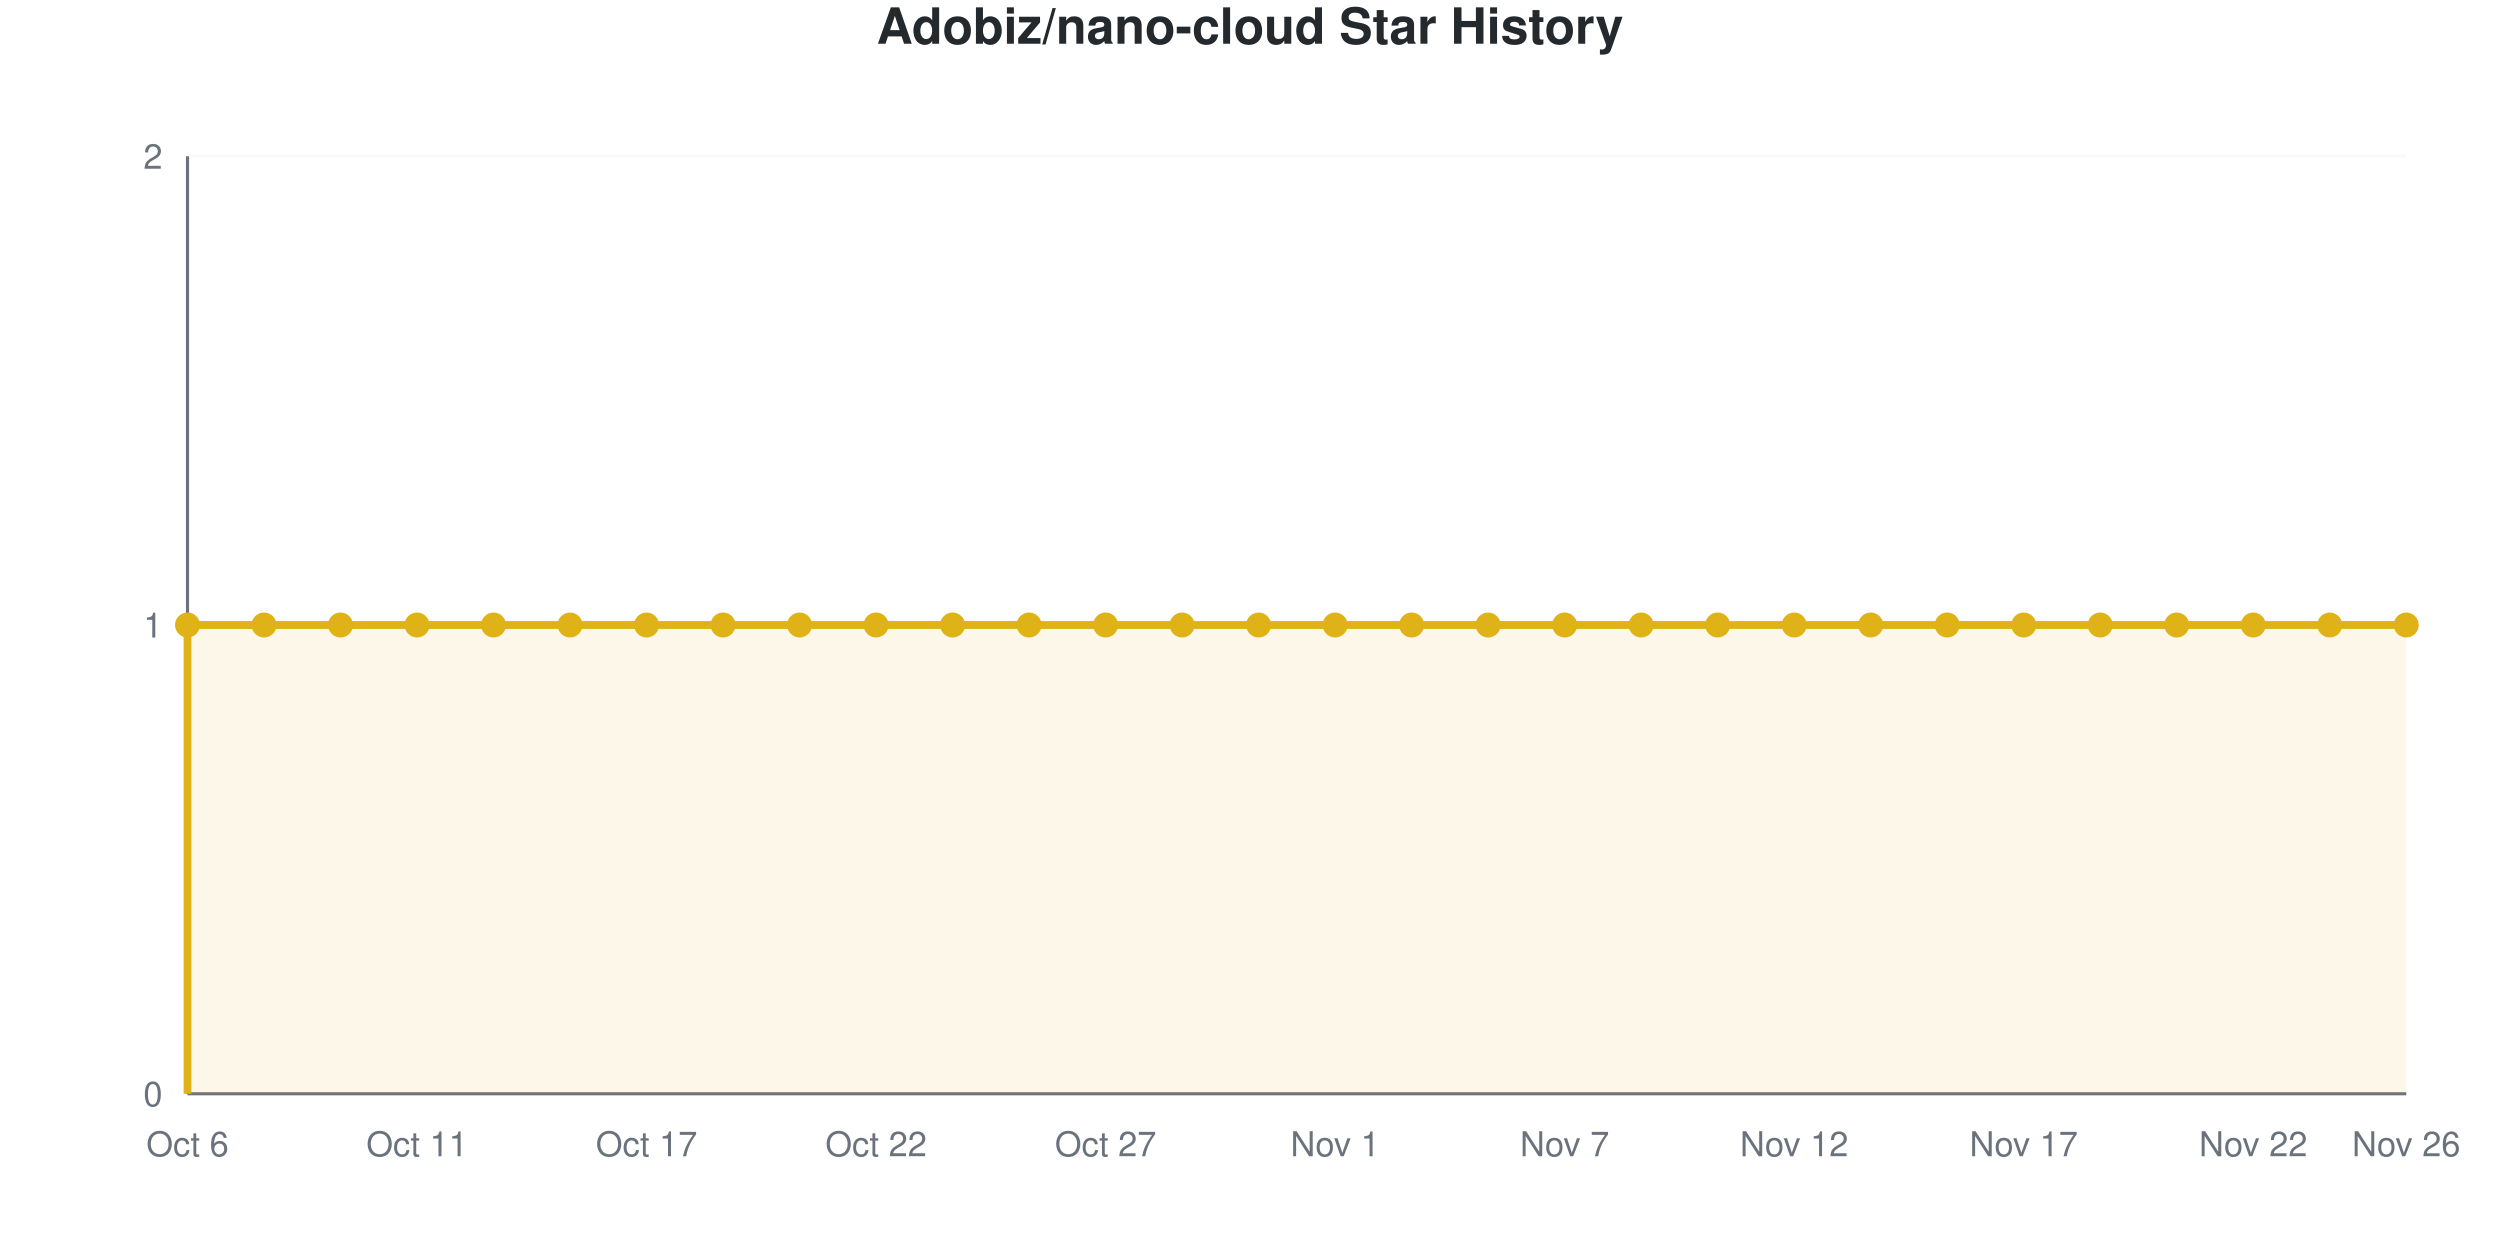
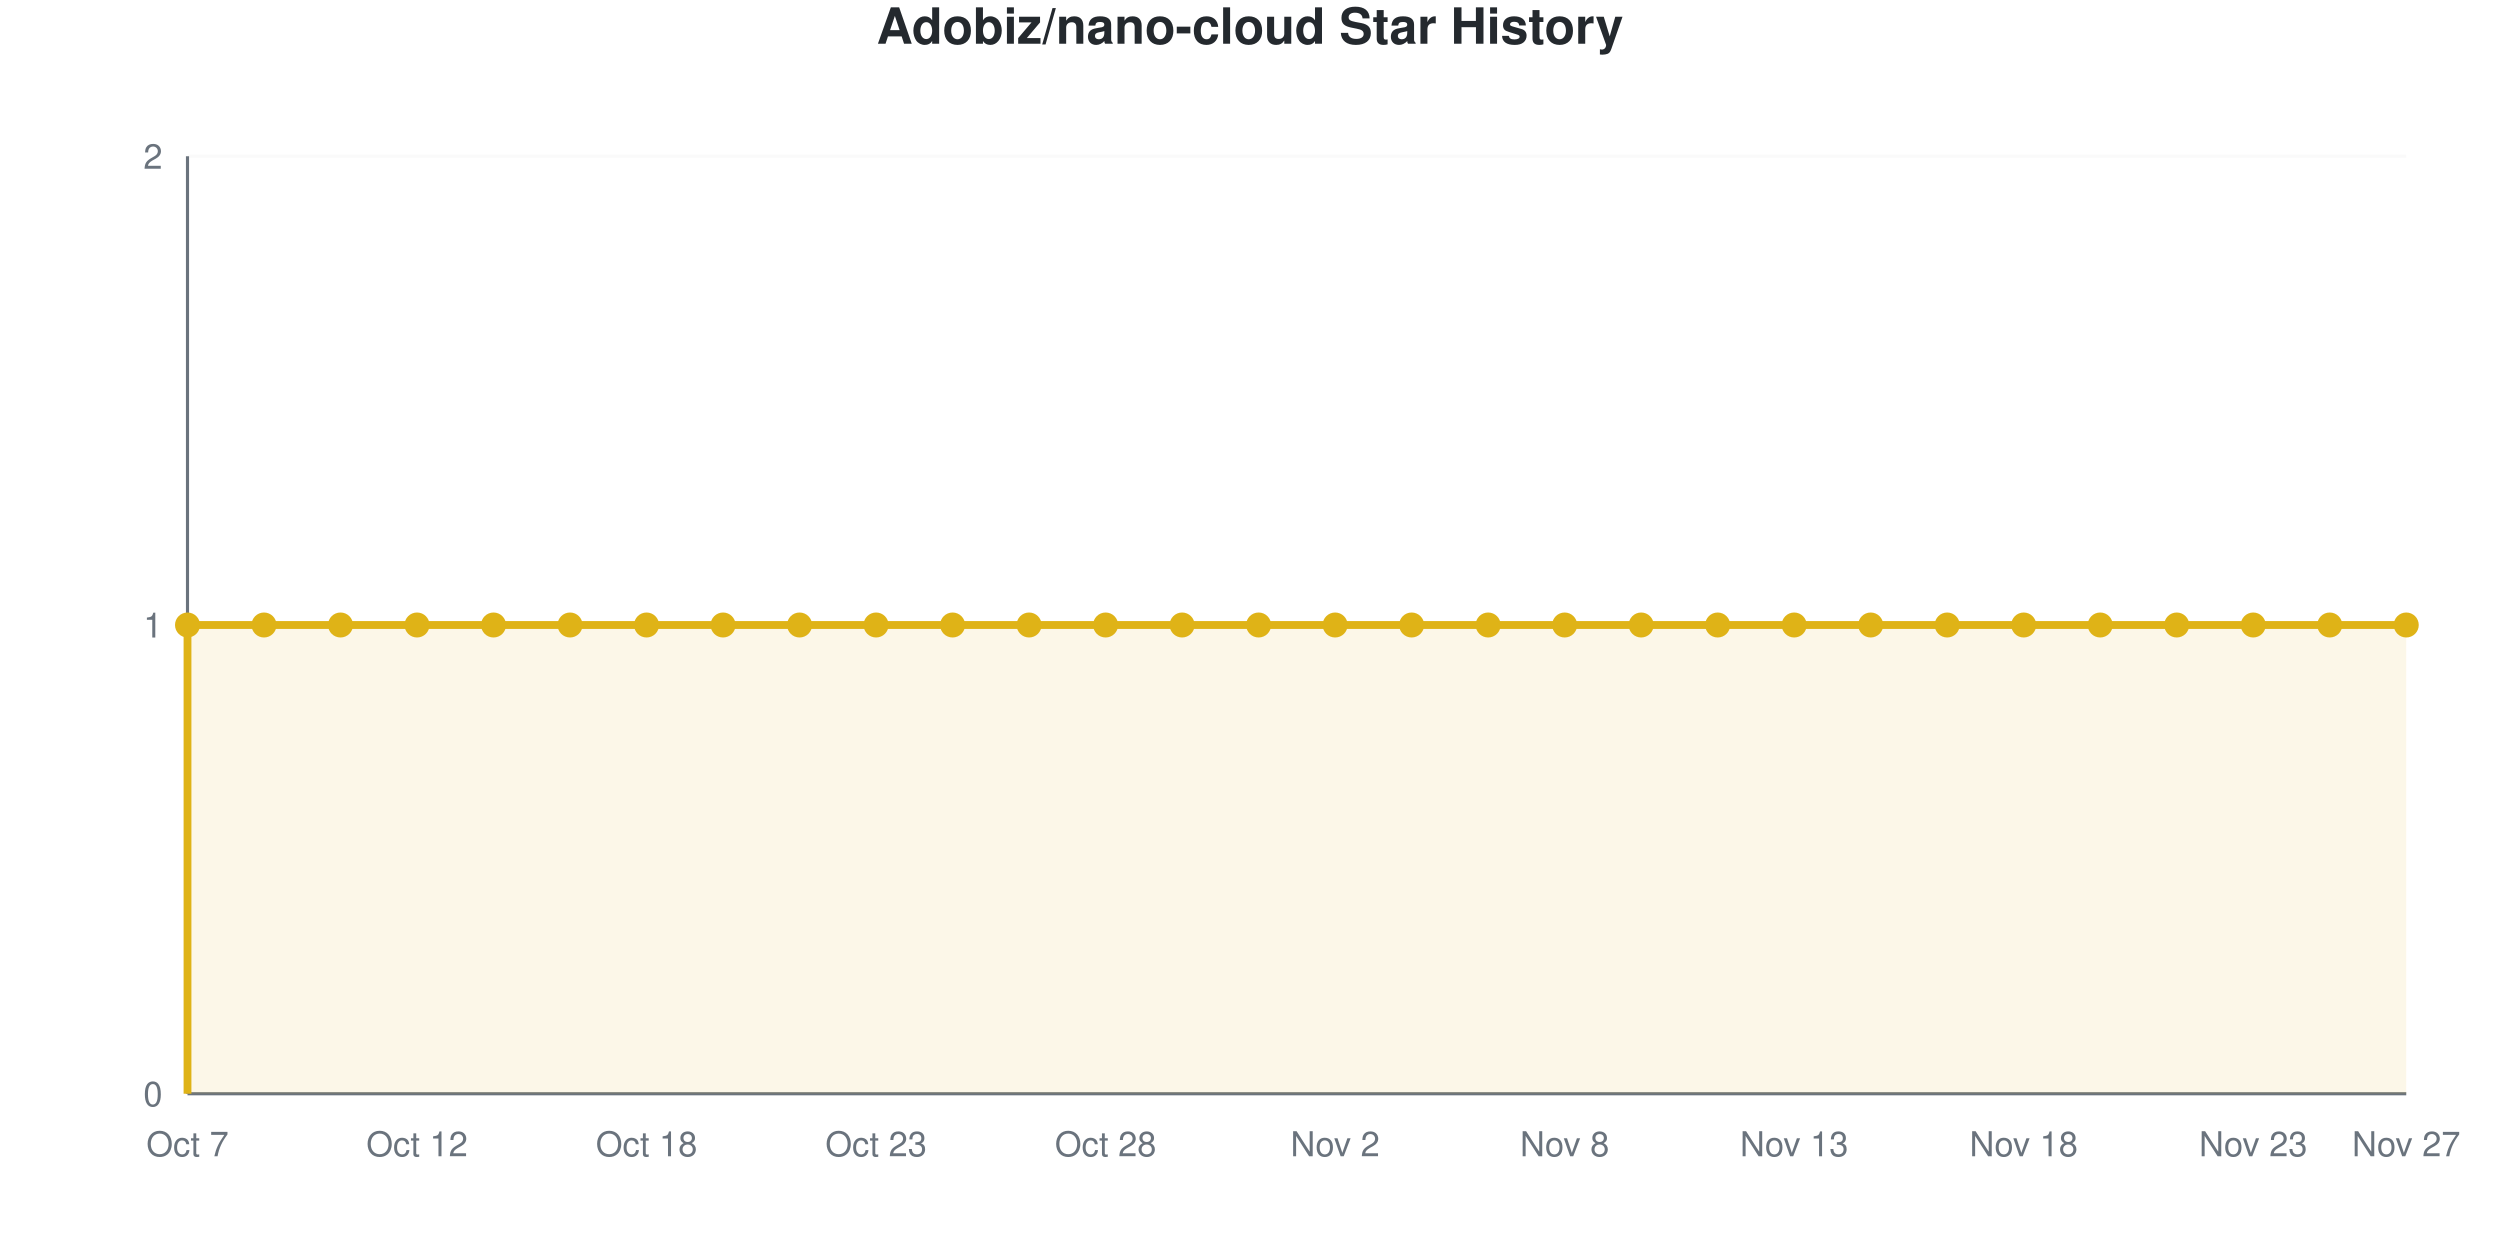
<svg xmlns="http://www.w3.org/2000/svg" viewBox="0 0 800 400" width="800" height="400" role="img">
  <style>
    @media (prefers-reduced-motion: no-preference) {
      @keyframes drawLine {
        to { stroke-dashoffset: 0; }
      }
      @keyframes fadeInPoint {
        0% { opacity: 0; }
        100% { opacity: 1; }
      }
      .data-line-0 {
        stroke-dasharray: 1290;
        stroke-dashoffset: 1290;
        animation: drawLine 2s ease-out forwards;
      }
      .data-point {
        opacity: 0;
        animation: fadeInPoint 0.5s ease-out forwards;
      }
    }
    .chart-bg { fill: #fff; }
    .chart-text { fill: #24292e; }
    .chart-muted { fill: #6a737d; }
    .chart-grid { stroke: #eee; }
    .chart-axis { stroke: #6a737d; }
    @media (prefers-color-scheme: dark) {
      .chart-bg { fill: #0d1117; }
      .chart-text { fill: #e6edf3; }
      .chart-muted { fill: #8b949e; }
      .chart-grid { stroke: #21262d; }
      .chart-axis { stroke: #8b949e; }
    }
  </style>
  <rect width="800" height="400" class="chart-bg" />
  <text x="400" y="14" text-anchor="middle" class="chart-text" font-size="16" font-weight="bold" font-family="-apple-system, BlinkMacSystemFont, 'Segoe UI', Helvetica, Arial, sans-serif">Adobiz/nano-cloud Star History</text>
  <g class="grid">
    <line x1="60" y1="350" x2="770" y2="350" class="chart-grid" stroke-opacity="0.3" />
    <text x="52" y="354" text-anchor="end" class="chart-muted" font-size="11" font-family="-apple-system, BlinkMacSystemFont, 'Segoe UI', Helvetica, Arial, sans-serif">0</text>
    <line x1="60" y1="200" x2="770" y2="200" class="chart-grid" stroke-opacity="0.3" />
    <text x="52" y="204" text-anchor="end" class="chart-muted" font-size="11" font-family="-apple-system, BlinkMacSystemFont, 'Segoe UI', Helvetica, Arial, sans-serif">1</text>
    <line x1="60" y1="50" x2="770" y2="50" class="chart-grid" stroke-opacity="0.3" />
    <text x="52" y="54" text-anchor="end" class="chart-muted" font-size="11" font-family="-apple-system, BlinkMacSystemFont, 'Segoe UI', Helvetica, Arial, sans-serif">2</text>
  </g>
  <g class="milestones">
    
  </g>
  <g class="x-axis">
-     <text x="60" y="370" text-anchor="middle" class="chart-muted" font-size="11" font-family="-apple-system, BlinkMacSystemFont, 'Segoe UI', Helvetica, Arial, sans-serif">Oct 6</text>
-     <text x="133.448" y="370" text-anchor="middle" class="chart-muted" font-size="11" font-family="-apple-system, BlinkMacSystemFont, 'Segoe UI', Helvetica, Arial, sans-serif">Oct 11</text>
-     <text x="206.897" y="370" text-anchor="middle" class="chart-muted" font-size="11" font-family="-apple-system, BlinkMacSystemFont, 'Segoe UI', Helvetica, Arial, sans-serif">Oct 17</text>
-     <text x="280.345" y="370" text-anchor="middle" class="chart-muted" font-size="11" font-family="-apple-system, BlinkMacSystemFont, 'Segoe UI', Helvetica, Arial, sans-serif">Oct 22</text>
-     <text x="353.793" y="370" text-anchor="middle" class="chart-muted" font-size="11" font-family="-apple-system, BlinkMacSystemFont, 'Segoe UI', Helvetica, Arial, sans-serif">Oct 27</text>
-     <text x="427.241" y="370" text-anchor="middle" class="chart-muted" font-size="11" font-family="-apple-system, BlinkMacSystemFont, 'Segoe UI', Helvetica, Arial, sans-serif">Nov 1</text>
-     <text x="500.69" y="370" text-anchor="middle" class="chart-muted" font-size="11" font-family="-apple-system, BlinkMacSystemFont, 'Segoe UI', Helvetica, Arial, sans-serif">Nov 7</text>
-     <text x="574.138" y="370" text-anchor="middle" class="chart-muted" font-size="11" font-family="-apple-system, BlinkMacSystemFont, 'Segoe UI', Helvetica, Arial, sans-serif">Nov 12</text>
-     <text x="647.586" y="370" text-anchor="middle" class="chart-muted" font-size="11" font-family="-apple-system, BlinkMacSystemFont, 'Segoe UI', Helvetica, Arial, sans-serif">Nov 17</text>
-     <text x="721.034" y="370" text-anchor="middle" class="chart-muted" font-size="11" font-family="-apple-system, BlinkMacSystemFont, 'Segoe UI', Helvetica, Arial, sans-serif">Nov 22</text>
-     <text x="770" y="370" text-anchor="middle" class="chart-muted" font-size="11" font-family="-apple-system, BlinkMacSystemFont, 'Segoe UI', Helvetica, Arial, sans-serif">Nov 26</text>
+     <text x="60" y="370" text-anchor="middle" class="chart-muted" font-size="11" font-family="-apple-system, BlinkMacSystemFont, 'Segoe UI', Helvetica, Arial, sans-serif">Oct 7</text>
+     <text x="133.448" y="370" text-anchor="middle" class="chart-muted" font-size="11" font-family="-apple-system, BlinkMacSystemFont, 'Segoe UI', Helvetica, Arial, sans-serif">Oct 12</text>
+     <text x="206.897" y="370" text-anchor="middle" class="chart-muted" font-size="11" font-family="-apple-system, BlinkMacSystemFont, 'Segoe UI', Helvetica, Arial, sans-serif">Oct 18</text>
+     <text x="280.345" y="370" text-anchor="middle" class="chart-muted" font-size="11" font-family="-apple-system, BlinkMacSystemFont, 'Segoe UI', Helvetica, Arial, sans-serif">Oct 23</text>
+     <text x="353.793" y="370" text-anchor="middle" class="chart-muted" font-size="11" font-family="-apple-system, BlinkMacSystemFont, 'Segoe UI', Helvetica, Arial, sans-serif">Oct 28</text>
+     <text x="427.241" y="370" text-anchor="middle" class="chart-muted" font-size="11" font-family="-apple-system, BlinkMacSystemFont, 'Segoe UI', Helvetica, Arial, sans-serif">Nov 2</text>
+     <text x="500.69" y="370" text-anchor="middle" class="chart-muted" font-size="11" font-family="-apple-system, BlinkMacSystemFont, 'Segoe UI', Helvetica, Arial, sans-serif">Nov 8</text>
+     <text x="574.138" y="370" text-anchor="middle" class="chart-muted" font-size="11" font-family="-apple-system, BlinkMacSystemFont, 'Segoe UI', Helvetica, Arial, sans-serif">Nov 13</text>
+     <text x="647.586" y="370" text-anchor="middle" class="chart-muted" font-size="11" font-family="-apple-system, BlinkMacSystemFont, 'Segoe UI', Helvetica, Arial, sans-serif">Nov 18</text>
+     <text x="721.034" y="370" text-anchor="middle" class="chart-muted" font-size="11" font-family="-apple-system, BlinkMacSystemFont, 'Segoe UI', Helvetica, Arial, sans-serif">Nov 23</text>
+     <text x="770" y="370" text-anchor="middle" class="chart-muted" font-size="11" font-family="-apple-system, BlinkMacSystemFont, 'Segoe UI', Helvetica, Arial, sans-serif">Nov 27</text>
  </g>
  <line x1="60" y1="50" x2="60" y2="350" class="chart-axis" stroke-width="1" />
  <line x1="60" y1="350" x2="770" y2="350" class="chart-axis" stroke-width="1" />
  <path d="M60,350 L60,200 C68.161,200 76.322,200 84.483,200 C92.644,200 100.805,200 108.966,200 C117.126,200 125.287,200 133.448,200 C141.609,200 149.77,200 157.931,200 C166.092,200 174.253,200 182.414,200 C190.575,200 198.736,200 206.897,200 C215.057,200 223.218,200 231.379,200 C239.54,200 247.701,200 255.862,200 C264.023,200 272.184,200 280.345,200 C288.506,200 296.667,200 304.828,200 C312.989,200 321.149,200 329.31,200 C337.471,200 345.632,200 353.793,200 C361.954,200 370.115,200 378.276,200 C386.437,200 394.598,200 402.759,200 C410.92,200 419.08,200 427.241,200 C435.402,200 443.563,200 451.724,200 C459.885,200 468.046,200 476.207,200 C484.368,200 492.529,200 500.69,200 C508.851,200 517.011,200 525.172,200 C533.333,200 541.494,200 549.655,200 C557.816,200 565.977,200 574.138,200 C582.299,200 590.46,200 598.621,200 C606.782,200 614.943,200 623.103,200 C631.264,200 639.425,200 647.586,200 C655.747,200 663.908,200 672.069,200 C680.23,200 688.391,200 696.552,200 C704.713,200 712.874,200 721.034,200 C729.195,200 737.356,200 745.517,200 C753.678,200 761.839,200 770,200 L770,350 L60,350 Z" fill="#dfb317" fill-opacity="0.1" />
  <path d="M60,350 L60,200 C68.161,200 76.322,200 84.483,200 C92.644,200 100.805,200 108.966,200 C117.126,200 125.287,200 133.448,200 C141.609,200 149.77,200 157.931,200 C166.092,200 174.253,200 182.414,200 C190.575,200 198.736,200 206.897,200 C215.057,200 223.218,200 231.379,200 C239.54,200 247.701,200 255.862,200 C264.023,200 272.184,200 280.345,200 C288.506,200 296.667,200 304.828,200 C312.989,200 321.149,200 329.31,200 C337.471,200 345.632,200 353.793,200 C361.954,200 370.115,200 378.276,200 C386.437,200 394.598,200 402.759,200 C410.92,200 419.08,200 427.241,200 C435.402,200 443.563,200 451.724,200 C459.885,200 468.046,200 476.207,200 C484.368,200 492.529,200 500.69,200 C508.851,200 517.011,200 525.172,200 C533.333,200 541.494,200 549.655,200 C557.816,200 565.977,200 574.138,200 C582.299,200 590.46,200 598.621,200 C606.782,200 614.943,200 623.103,200 C631.264,200 639.425,200 647.586,200 C655.747,200 663.908,200 672.069,200 C680.23,200 688.391,200 696.552,200 C704.713,200 712.874,200 721.034,200 C729.195,200 737.356,200 745.517,200 C753.678,200 761.839,200 770,200" fill="none" stroke="#dfb317" stroke-width="2.5" class="data-line-0" />
  <g class="points">
    <circle cx="60" cy="200" r="4" fill="#dfb317" class="data-point" style="animation-delay: 1.50s" />
    <circle cx="84.483" cy="200" r="4" fill="#dfb317" class="data-point" style="animation-delay: 1.55s" />
    <circle cx="108.966" cy="200" r="4" fill="#dfb317" class="data-point" style="animation-delay: 1.60s" />
    <circle cx="133.448" cy="200" r="4" fill="#dfb317" class="data-point" style="animation-delay: 1.65s" />
    <circle cx="157.931" cy="200" r="4" fill="#dfb317" class="data-point" style="animation-delay: 1.70s" />
    <circle cx="182.414" cy="200" r="4" fill="#dfb317" class="data-point" style="animation-delay: 1.75s" />
    <circle cx="206.897" cy="200" r="4" fill="#dfb317" class="data-point" style="animation-delay: 1.80s" />
    <circle cx="231.379" cy="200" r="4" fill="#dfb317" class="data-point" style="animation-delay: 1.85s" />
    <circle cx="255.862" cy="200" r="4" fill="#dfb317" class="data-point" style="animation-delay: 1.90s" />
    <circle cx="280.345" cy="200" r="4" fill="#dfb317" class="data-point" style="animation-delay: 1.95s" />
    <circle cx="304.828" cy="200" r="4" fill="#dfb317" class="data-point" style="animation-delay: 2.00s" />
    <circle cx="329.31" cy="200" r="4" fill="#dfb317" class="data-point" style="animation-delay: 2.05s" />
    <circle cx="353.793" cy="200" r="4" fill="#dfb317" class="data-point" style="animation-delay: 2.10s" />
    <circle cx="378.276" cy="200" r="4" fill="#dfb317" class="data-point" style="animation-delay: 2.15s" />
    <circle cx="402.759" cy="200" r="4" fill="#dfb317" class="data-point" style="animation-delay: 2.20s" />
    <circle cx="427.241" cy="200" r="4" fill="#dfb317" class="data-point" style="animation-delay: 2.25s" />
    <circle cx="451.724" cy="200" r="4" fill="#dfb317" class="data-point" style="animation-delay: 2.30s" />
    <circle cx="476.207" cy="200" r="4" fill="#dfb317" class="data-point" style="animation-delay: 2.35s" />
    <circle cx="500.69" cy="200" r="4" fill="#dfb317" class="data-point" style="animation-delay: 2.40s" />
    <circle cx="525.172" cy="200" r="4" fill="#dfb317" class="data-point" style="animation-delay: 2.45s" />
    <circle cx="549.655" cy="200" r="4" fill="#dfb317" class="data-point" style="animation-delay: 2.50s" />
    <circle cx="574.138" cy="200" r="4" fill="#dfb317" class="data-point" style="animation-delay: 2.55s" />
    <circle cx="598.621" cy="200" r="4" fill="#dfb317" class="data-point" style="animation-delay: 2.60s" />
    <circle cx="623.103" cy="200" r="4" fill="#dfb317" class="data-point" style="animation-delay: 2.65s" />
    <circle cx="647.586" cy="200" r="4" fill="#dfb317" class="data-point" style="animation-delay: 2.70s" />
    <circle cx="672.069" cy="200" r="4" fill="#dfb317" class="data-point" style="animation-delay: 2.75s" />
    <circle cx="696.552" cy="200" r="4" fill="#dfb317" class="data-point" style="animation-delay: 2.80s" />
    <circle cx="721.034" cy="200" r="4" fill="#dfb317" class="data-point" style="animation-delay: 2.85s" />
    <circle cx="745.517" cy="200" r="4" fill="#dfb317" class="data-point" style="animation-delay: 2.90s" />
    <circle cx="770" cy="200" r="4" fill="#dfb317" class="data-point" style="animation-delay: 2.95s" />
  </g>
</svg>
